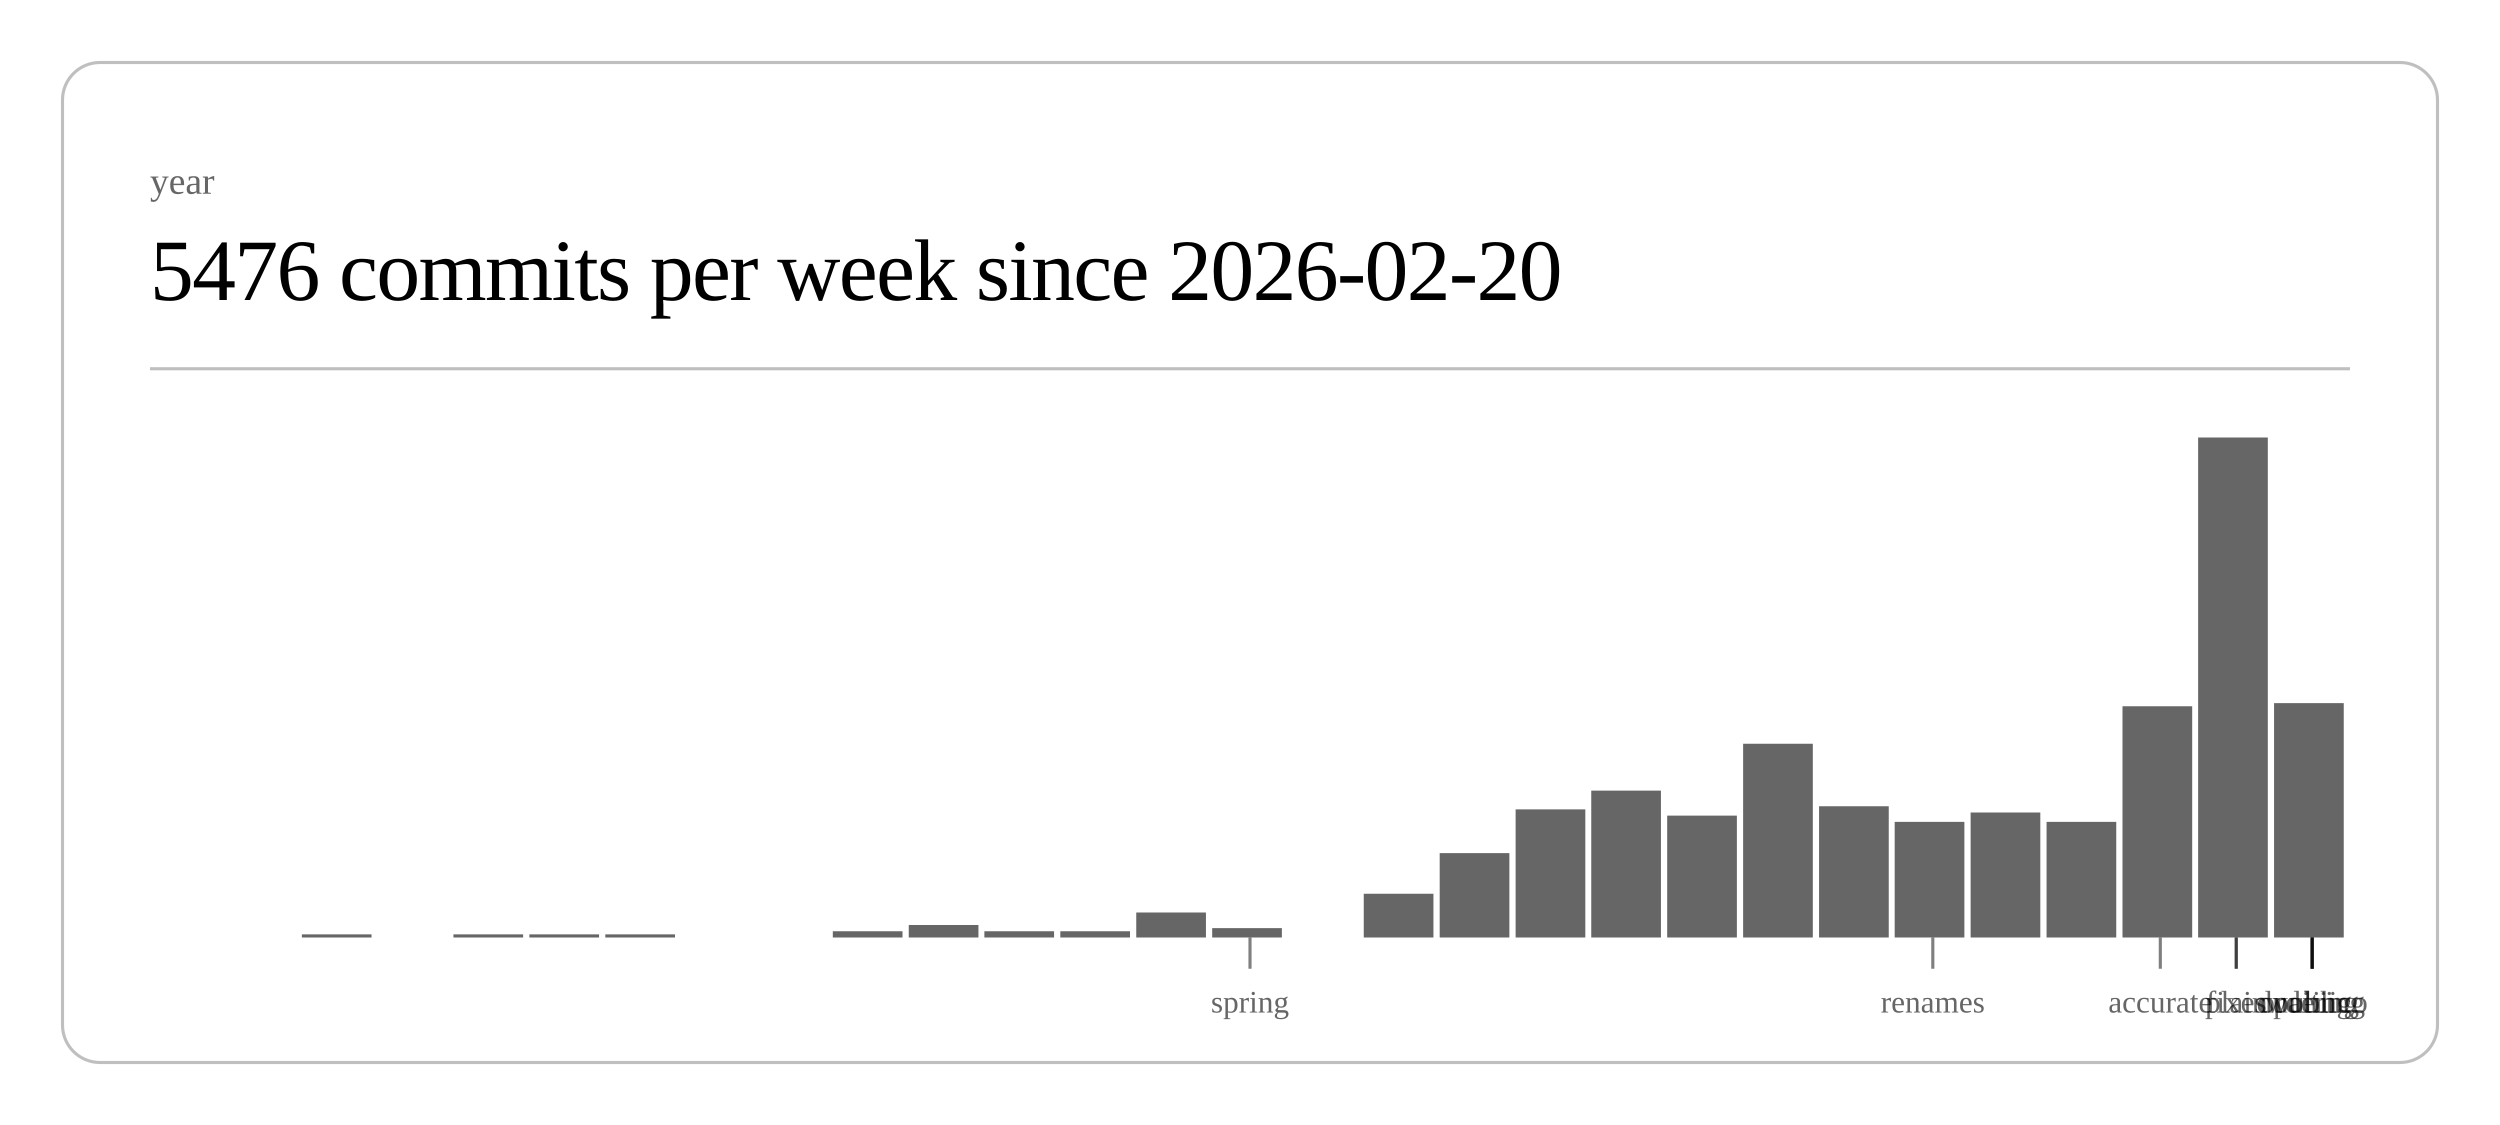
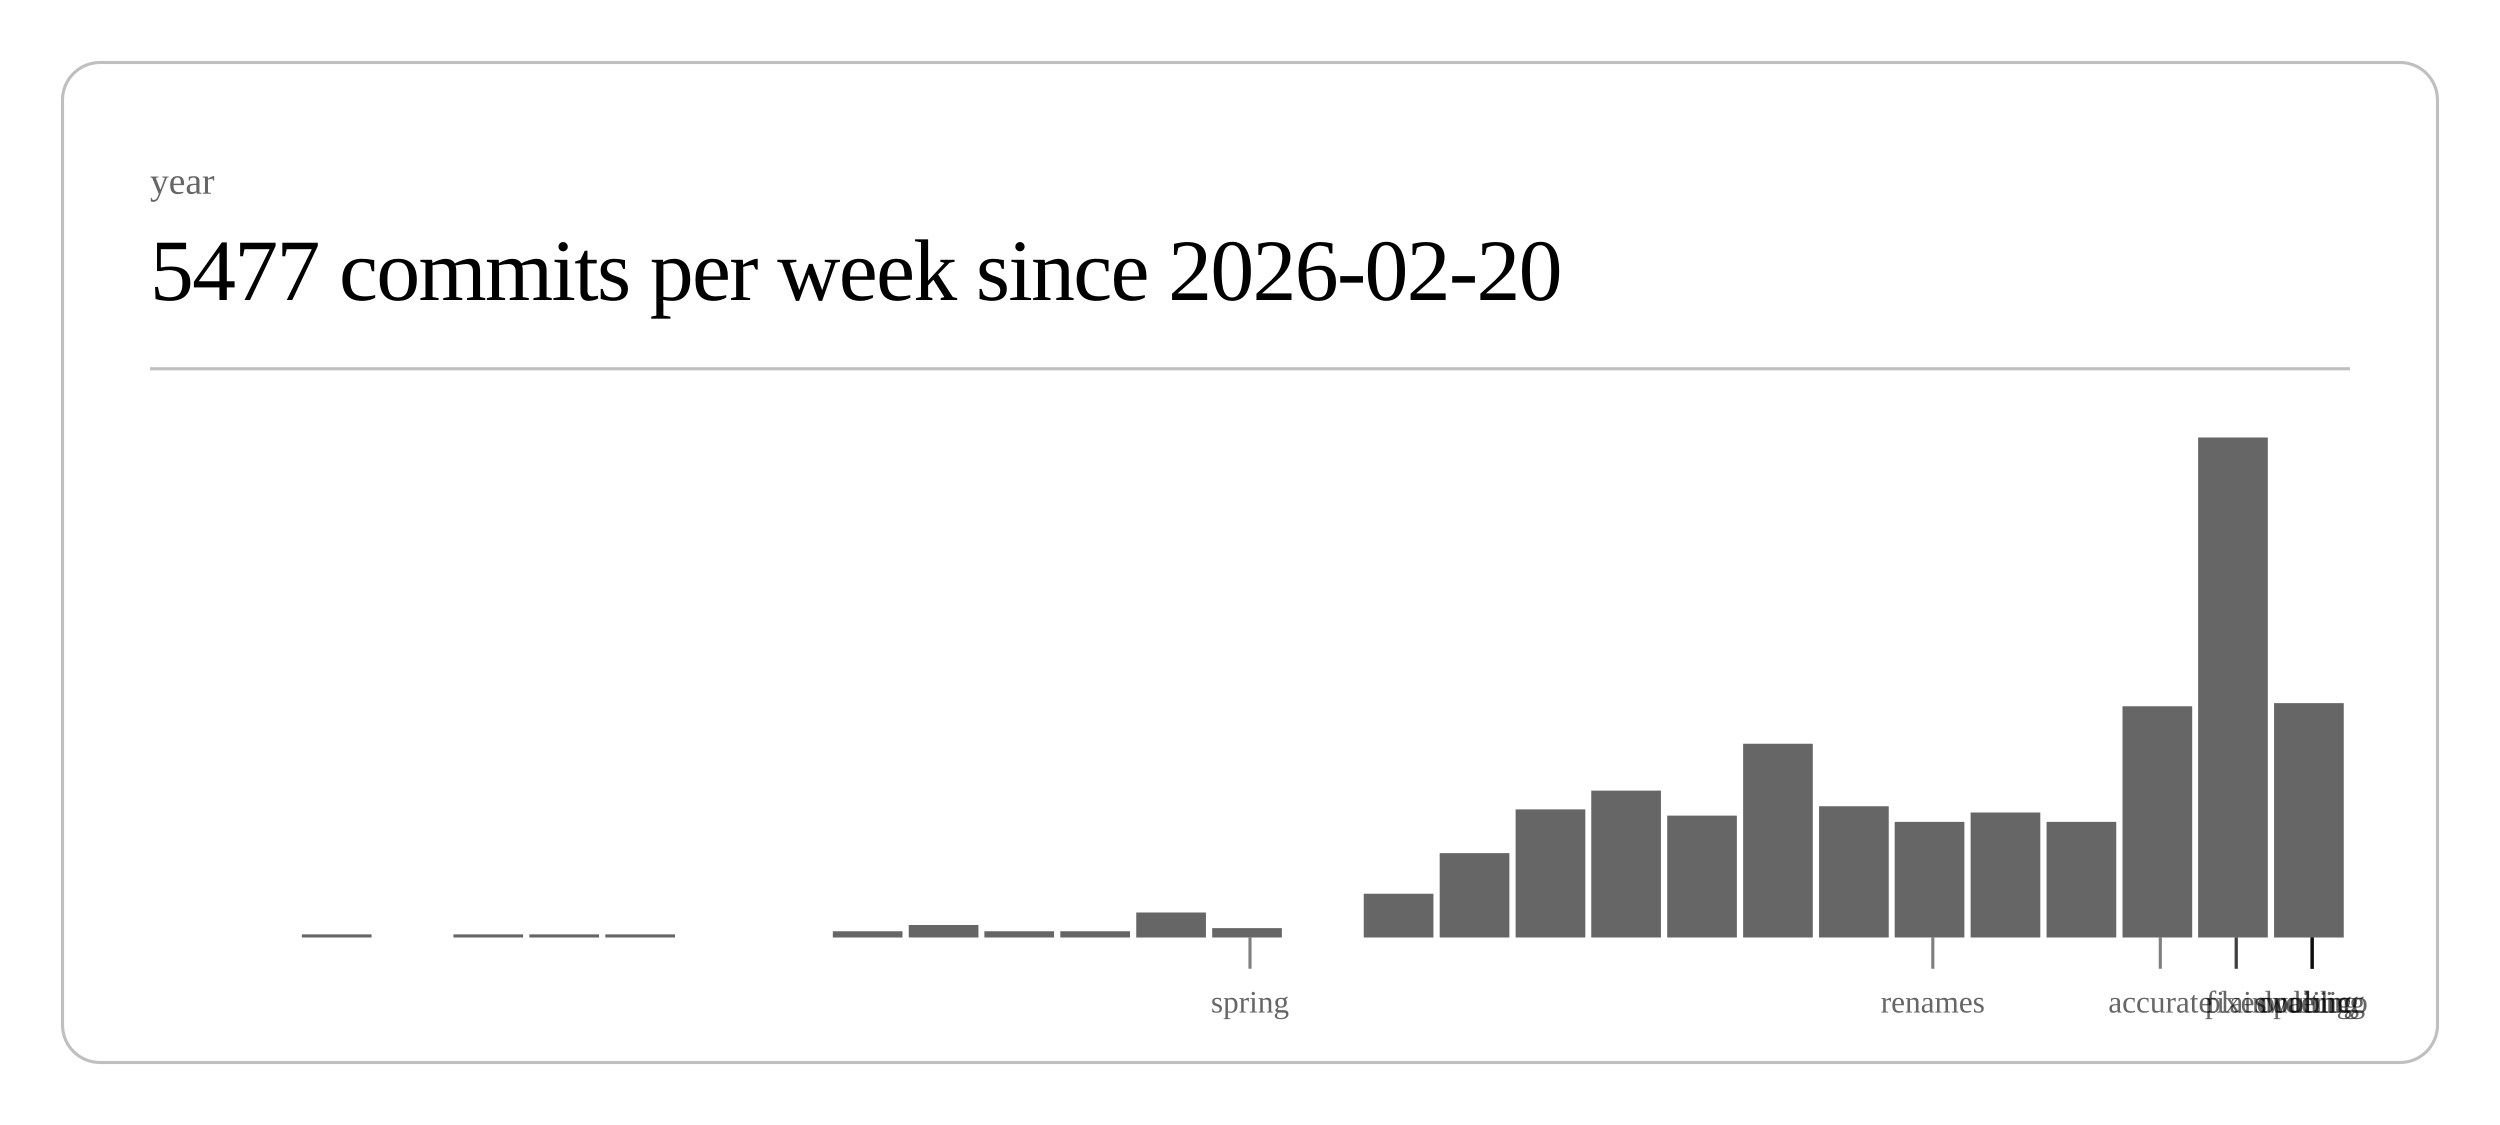
<svg xmlns="http://www.w3.org/2000/svg" class="post-header-svg" viewBox="0 0 800 360" width="800" height="360">
  <rect x="20" y="20" width="760" height="320" rx="12" ry="12" fill="none" stroke="currentColor" stroke-width="1" opacity="0.25" />
  <text fill="currentColor" x="48" y="62" font-size="12" opacity="0.6">year</text>
-   <text fill="currentColor" x="48" y="96" font-size="28" font-weight="300" letter-spacing="-0.5">5476 commits per week since 2026-02-20</text>
+   <text fill="currentColor" x="48" y="96" font-size="28" font-weight="300" letter-spacing="-0.5">5477 commits per week since 2026-02-20</text>
  <line stroke="currentColor" x1="48" y1="118" x2="752" y2="118" stroke-width="1" opacity="0.25" />
  <rect x="96.6" y="299" width="22.3" height="1" fill="currentColor" opacity="0.6" />
  <rect x="145.1" y="299" width="22.3" height="1" fill="currentColor" opacity="0.6" />
  <rect x="169.4" y="299" width="22.3" height="1" fill="currentColor" opacity="0.6" />
  <rect x="193.7" y="299" width="22.3" height="1" fill="currentColor" opacity="0.6" />
  <rect x="266.5" y="298" width="22.3" height="2" fill="currentColor" opacity="0.6" />
  <rect x="290.8" y="296" width="22.3" height="4" fill="currentColor" opacity="0.6" />
  <rect x="315.0" y="298" width="22.3" height="2" fill="currentColor" opacity="0.6" />
  <rect x="339.3" y="298" width="22.3" height="2" fill="currentColor" opacity="0.6" />
  <rect x="363.6" y="292" width="22.3" height="8" fill="currentColor" opacity="0.6" />
  <rect x="387.9" y="297" width="22.3" height="3" fill="currentColor" opacity="0.6" />
  <rect x="436.4" y="286" width="22.3" height="14" fill="currentColor" opacity="0.6" />
  <rect x="460.7" y="273" width="22.3" height="27" fill="currentColor" opacity="0.6" />
  <rect x="485.0" y="259" width="22.3" height="41" fill="currentColor" opacity="0.6" />
  <rect x="509.2" y="253" width="22.3" height="47" fill="currentColor" opacity="0.6" />
  <rect x="533.5" y="261" width="22.3" height="39" fill="currentColor" opacity="0.6" />
  <rect x="557.8" y="238" width="22.3" height="62" fill="currentColor" opacity="0.6" />
  <rect x="582.1" y="258" width="22.3" height="42" fill="currentColor" opacity="0.6" />
  <rect x="606.3" y="263" width="22.3" height="37" fill="currentColor" opacity="0.6" />
  <rect x="630.6" y="260" width="22.3" height="40" fill="currentColor" opacity="0.6" />
  <rect x="654.9" y="263" width="22.3" height="37" fill="currentColor" opacity="0.6" />
  <rect x="679.2" y="226" width="22.3" height="74" fill="currentColor" opacity="0.6" />
  <rect x="703.4" y="140" width="22.3" height="160" fill="currentColor" opacity="0.6" />
  <rect x="727.7" y="225" width="22.3" height="75" fill="currentColor" opacity="0.6" />
  <line stroke="currentColor" x1="400.0" y1="300" x2="400.0" y2="310" stroke-width="1" opacity="0.5" />
  <text fill="currentColor" x="400.0" y="324" font-size="10" opacity="0.6" text-anchor="middle">spring</text>
  <line stroke="currentColor" x1="618.5" y1="300" x2="618.5" y2="310" stroke-width="1" opacity="0.5" />
  <text fill="currentColor" x="618.5" y="324" font-size="10" opacity="0.6" text-anchor="middle">renames</text>
  <line stroke="currentColor" x1="691.3" y1="300" x2="691.3" y2="310" stroke-width="1" opacity="0.5" />
  <text fill="currentColor" x="691.3" y="324" font-size="10" opacity="0.6" text-anchor="middle">accurate</text>
  <line stroke="currentColor" x1="715.6" y1="300" x2="715.6" y2="310" stroke-width="1" opacity="0.5" />
  <text fill="currentColor" x="715.6" y="324" font-size="10" opacity="0.6" text-anchor="middle">fixes</text>
  <line stroke="currentColor" x1="715.6" y1="300" x2="715.6" y2="310" stroke-width="1" opacity="0.5" />
  <text fill="currentColor" x="715.6" y="324" font-size="10" opacity="0.6" text-anchor="middle">plain</text>
  <line stroke="currentColor" x1="739.9" y1="300" x2="739.9" y2="310" stroke-width="1" opacity="0.5" />
  <text fill="currentColor" x="739.9" y="324" font-size="10" opacity="0.6" text-anchor="middle">duolingo</text>
  <line stroke="currentColor" x1="739.9" y1="300" x2="739.9" y2="310" stroke-width="1" opacity="0.5" />
  <text fill="currentColor" x="739.9" y="324" font-size="10" opacity="0.6" text-anchor="middle">ordering</text>
  <line stroke="currentColor" x1="739.9" y1="300" x2="739.9" y2="310" stroke-width="1" opacity="0.5" />
  <text fill="currentColor" x="739.9" y="324" font-size="10" opacity="0.6" text-anchor="middle">waiting</text>
  <line stroke="currentColor" x1="739.9" y1="300" x2="739.9" y2="310" stroke-width="1" opacity="0.5" />
  <text fill="currentColor" x="739.9" y="324" font-size="10" opacity="0.6" text-anchor="middle">public</text>
</svg>
